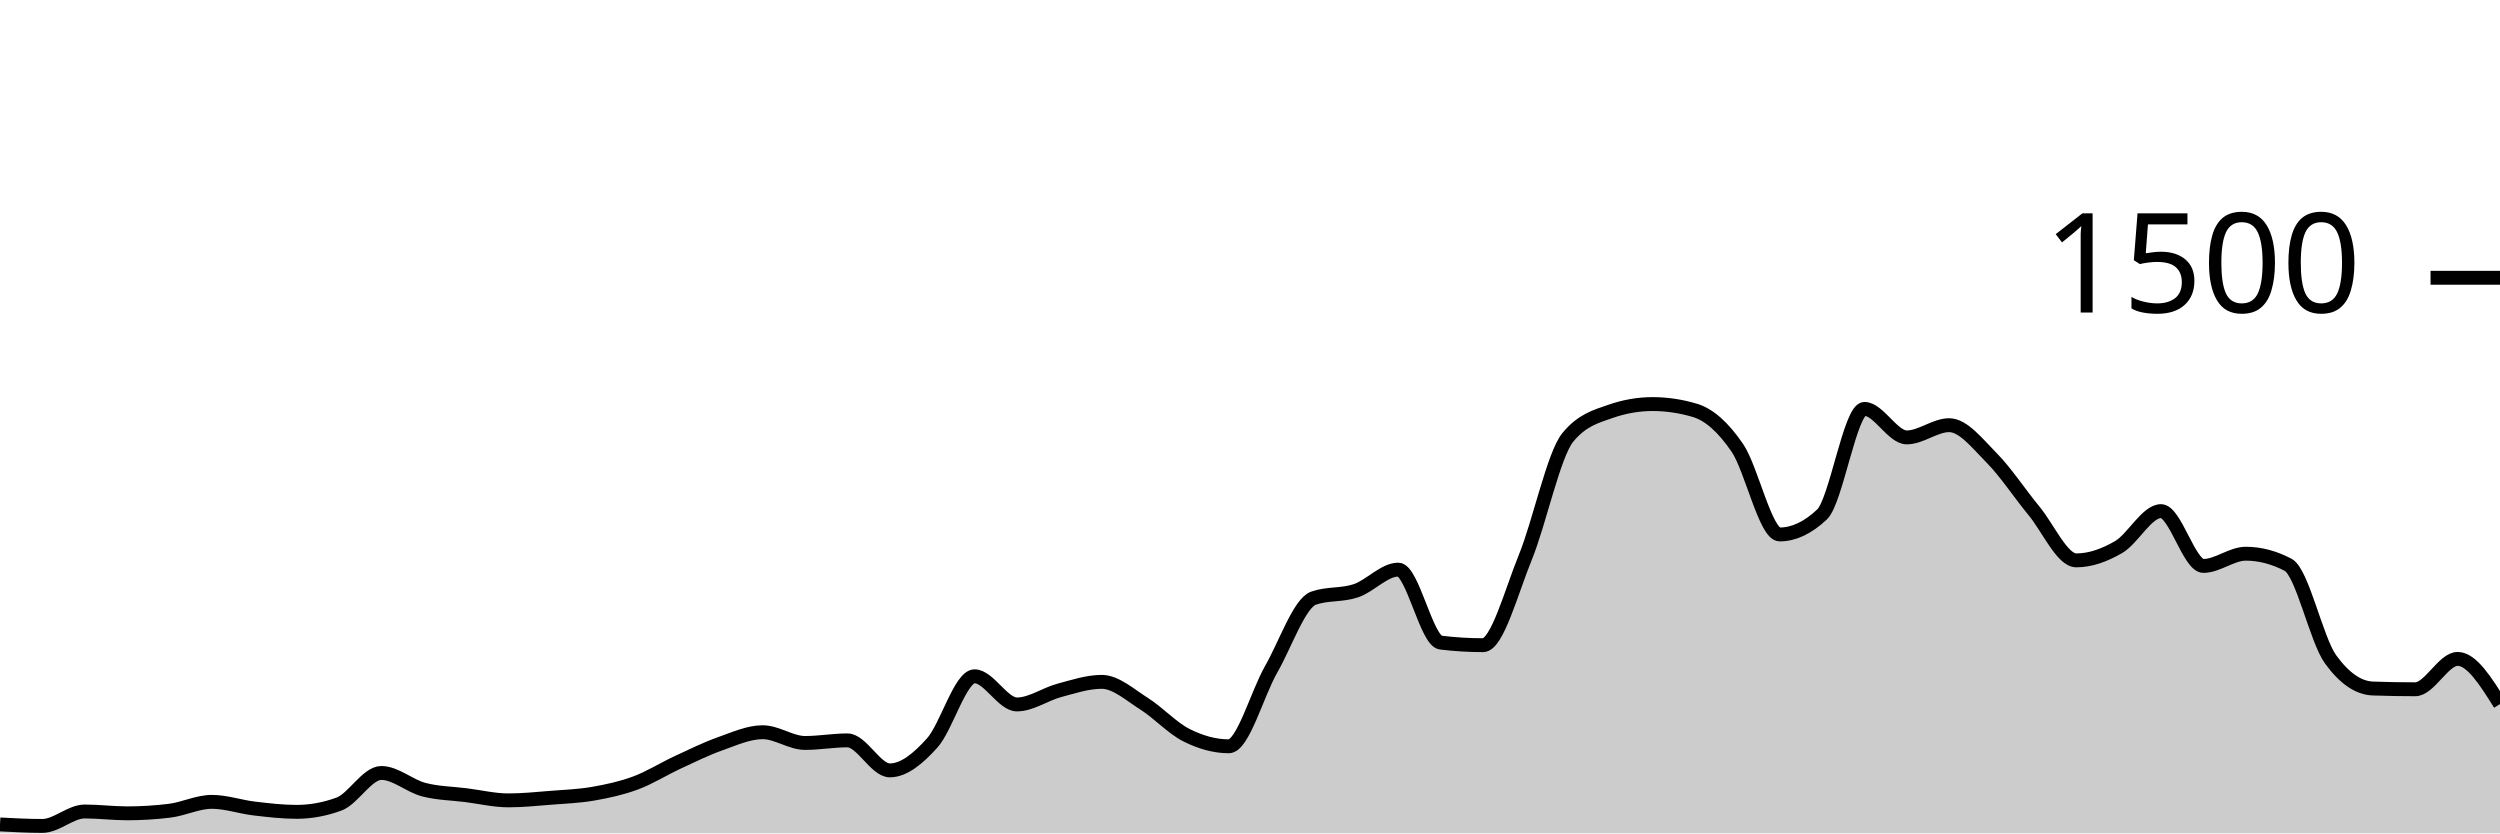
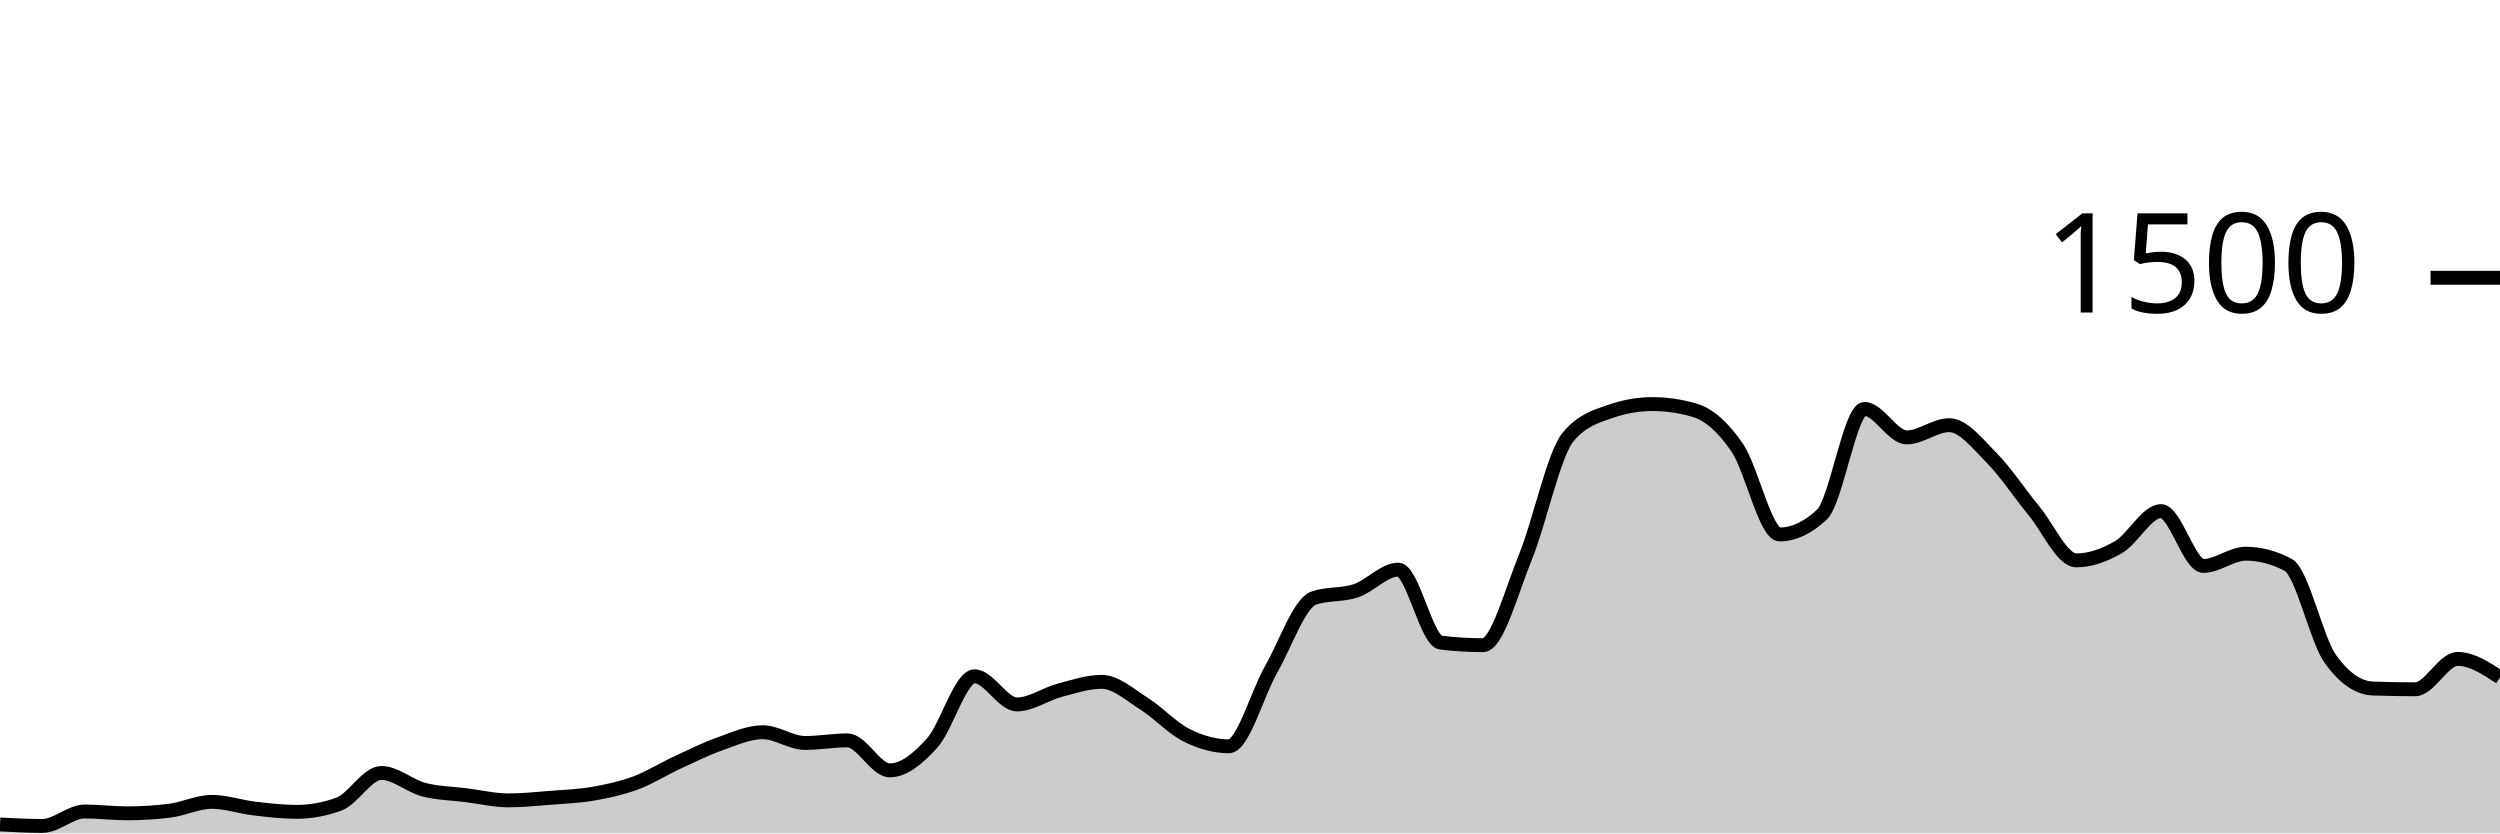
<svg xmlns="http://www.w3.org/2000/svg" viewBox="0 0 180 60">
  <g transform="translate(0,20)">
-     <path class="area" fill="rgba(0, 0, 0, 0.2)" d="M0,39.36C1.017,39.413,2.034,39.467,3.051,39.467C4.068,39.467,5.085,38.427,6.102,38.427C7.119,38.427,8.136,38.56,9.153,38.56C10.169,38.56,11.186,38.498,12.203,38.373C13.22,38.249,14.237,37.733,15.254,37.733C16.271,37.733,17.288,38.093,18.305,38.213C19.322,38.333,20.339,38.453,21.356,38.453C22.373,38.453,23.39,38.267,24.407,37.893C25.424,37.52,26.441,35.653,27.458,35.653C28.475,35.653,29.492,36.587,30.508,36.853C31.525,37.12,32.542,37.124,33.559,37.253C34.576,37.382,35.593,37.627,36.61,37.627C37.627,37.627,38.644,37.52,39.661,37.44C40.678,37.36,41.695,37.324,42.712,37.147C43.729,36.969,44.746,36.751,45.763,36.373C46.78,35.996,47.797,35.351,48.814,34.88C49.831,34.409,50.847,33.907,51.864,33.547C52.881,33.187,53.898,32.72,54.915,32.72C55.932,32.72,56.949,33.493,57.966,33.493C58.983,33.493,60,33.307,61.017,33.307C62.034,33.307,63.051,35.467,64.068,35.467C65.085,35.467,66.102,34.622,67.119,33.493C68.136,32.364,69.153,28.693,70.169,28.693C71.186,28.693,72.203,30.72,73.22,30.72C74.237,30.72,75.254,29.978,76.271,29.707C77.288,29.436,78.305,29.093,79.322,29.093C80.339,29.093,81.356,30.027,82.373,30.667C83.39,31.307,84.407,32.422,85.424,32.933C86.441,33.444,87.458,33.733,88.475,33.733C89.492,33.733,90.508,29.964,91.525,28.187C92.542,26.409,93.559,23.422,94.576,23.067C95.593,22.711,96.61,22.876,97.627,22.533C98.644,22.191,99.661,21.013,100.678,21.013C101.695,21.013,102.712,26.142,103.729,26.267C104.746,26.391,105.763,26.453,106.78,26.453C107.797,26.453,108.814,22.6,109.831,20.107C110.847,17.613,111.864,12.738,112.881,11.493C113.898,10.249,114.915,9.982,115.932,9.627C116.949,9.271,117.966,9.093,118.983,9.093C120,9.093,121.017,9.244,122.034,9.547C123.051,9.849,124.068,10.751,125.085,12.24C126.102,13.729,127.119,18.48,128.136,18.48C129.153,18.48,130.169,18,131.186,17.04C132.203,16.08,133.22,9.44,134.237,9.44C135.254,9.44,136.271,11.493,137.288,11.493C138.305,11.493,139.322,10.613,140.339,10.613C141.356,10.613,142.373,11.933,143.39,12.96C144.407,13.987,145.424,15.542,146.441,16.773C147.458,18.004,148.475,20.347,149.492,20.347C150.508,20.347,151.525,19.978,152.542,19.387C153.559,18.796,154.576,16.8,155.593,16.8C156.61,16.8,157.627,20.747,158.644,20.747C159.661,20.747,160.678,19.867,161.695,19.867C162.712,19.867,163.729,20.133,164.746,20.667C165.763,21.2,166.78,26.062,167.797,27.467C168.814,28.871,169.831,29.538,170.847,29.573C171.864,29.609,172.881,29.627,173.898,29.627C174.915,29.627,175.932,27.44,176.949,27.44C177.966,27.44,178.983,29.067,180,30.693L180,40C178.983,40,177.966,40,176.949,40C175.932,40,174.915,40,173.898,40C172.881,40,171.864,40,170.847,40C169.831,40,168.814,40,167.797,40C166.78,40,165.763,40,164.746,40C163.729,40,162.712,40,161.695,40C160.678,40,159.661,40,158.644,40C157.627,40,156.61,40,155.593,40C154.576,40,153.559,40,152.542,40C151.525,40,150.508,40,149.492,40C148.475,40,147.458,40,146.441,40C145.424,40,144.407,40,143.39,40C142.373,40,141.356,40,140.339,40C139.322,40,138.305,40,137.288,40C136.271,40,135.254,40,134.237,40C133.22,40,132.203,40,131.186,40C130.169,40,129.153,40,128.136,40C127.119,40,126.102,40,125.085,40C124.068,40,123.051,40,122.034,40C121.017,40,120,40,118.983,40C117.966,40,116.949,40,115.932,40C114.915,40,113.898,40,112.881,40C111.864,40,110.847,40,109.831,40C108.814,40,107.797,40,106.78,40C105.763,40,104.746,40,103.729,40C102.712,40,101.695,40,100.678,40C99.661,40,98.644,40,97.627,40C96.61,40,95.593,40,94.576,40C93.559,40,92.542,40,91.525,40C90.508,40,89.492,40,88.475,40C87.458,40,86.441,40,85.424,40C84.407,40,83.39,40,82.373,40C81.356,40,80.339,40,79.322,40C78.305,40,77.288,40,76.271,40C75.254,40,74.237,40,73.22,40C72.203,40,71.186,40,70.169,40C69.153,40,68.136,40,67.119,40C66.102,40,65.085,40,64.068,40C63.051,40,62.034,40,61.017,40C60,40,58.983,40,57.966,40C56.949,40,55.932,40,54.915,40C53.898,40,52.881,40,51.864,40C50.847,40,49.831,40,48.814,40C47.797,40,46.78,40,45.763,40C44.746,40,43.729,40,42.712,40C41.695,40,40.678,40,39.661,40C38.644,40,37.627,40,36.61,40C35.593,40,34.576,40,33.559,40C32.542,40,31.525,40,30.508,40C29.492,40,28.475,40,27.458,40C26.441,40,25.424,40,24.407,40C23.39,40,22.373,40,21.356,40C20.339,40,19.322,40,18.305,40C17.288,40,16.271,40,15.254,40C14.237,40,13.22,40,12.203,40C11.186,40,10.169,40,9.153,40C8.136,40,7.119,40,6.102,40C5.085,40,4.068,40,3.051,40C2.034,40,1.017,40,0,40Z" />
-     <path class="line" stroke="black" fill="none" d="M0,39.36C1.017,39.413,2.034,39.467,3.051,39.467C4.068,39.467,5.085,38.427,6.102,38.427C7.119,38.427,8.136,38.56,9.153,38.56C10.169,38.56,11.186,38.498,12.203,38.373C13.22,38.249,14.237,37.733,15.254,37.733C16.271,37.733,17.288,38.093,18.305,38.213C19.322,38.333,20.339,38.453,21.356,38.453C22.373,38.453,23.39,38.267,24.407,37.893C25.424,37.52,26.441,35.653,27.458,35.653C28.475,35.653,29.492,36.587,30.508,36.853C31.525,37.12,32.542,37.124,33.559,37.253C34.576,37.382,35.593,37.627,36.61,37.627C37.627,37.627,38.644,37.52,39.661,37.44C40.678,37.36,41.695,37.324,42.712,37.147C43.729,36.969,44.746,36.751,45.763,36.373C46.78,35.996,47.797,35.351,48.814,34.88C49.831,34.409,50.847,33.907,51.864,33.547C52.881,33.187,53.898,32.72,54.915,32.72C55.932,32.72,56.949,33.493,57.966,33.493C58.983,33.493,60,33.307,61.017,33.307C62.034,33.307,63.051,35.467,64.068,35.467C65.085,35.467,66.102,34.622,67.119,33.493C68.136,32.364,69.153,28.693,70.169,28.693C71.186,28.693,72.203,30.72,73.22,30.72C74.237,30.72,75.254,29.978,76.271,29.707C77.288,29.436,78.305,29.093,79.322,29.093C80.339,29.093,81.356,30.027,82.373,30.667C83.39,31.307,84.407,32.422,85.424,32.933C86.441,33.444,87.458,33.733,88.475,33.733C89.492,33.733,90.508,29.964,91.525,28.187C92.542,26.409,93.559,23.422,94.576,23.067C95.593,22.711,96.61,22.876,97.627,22.533C98.644,22.191,99.661,21.013,100.678,21.013C101.695,21.013,102.712,26.142,103.729,26.267C104.746,26.391,105.763,26.453,106.78,26.453C107.797,26.453,108.814,22.6,109.831,20.107C110.847,17.613,111.864,12.738,112.881,11.493C113.898,10.249,114.915,9.982,115.932,9.627C116.949,9.271,117.966,9.093,118.983,9.093C120,9.093,121.017,9.244,122.034,9.547C123.051,9.849,124.068,10.751,125.085,12.24C126.102,13.729,127.119,18.48,128.136,18.48C129.153,18.48,130.169,18,131.186,17.04C132.203,16.08,133.22,9.44,134.237,9.44C135.254,9.44,136.271,11.493,137.288,11.493C138.305,11.493,139.322,10.613,140.339,10.613C141.356,10.613,142.373,11.933,143.39,12.96C144.407,13.987,145.424,15.542,146.441,16.773C147.458,18.004,148.475,20.347,149.492,20.347C150.508,20.347,151.525,19.978,152.542,19.387C153.559,18.796,154.576,16.8,155.593,16.8C156.61,16.8,157.627,20.747,158.644,20.747C159.661,20.747,160.678,19.867,161.695,19.867C162.712,19.867,163.729,20.133,164.746,20.667C165.763,21.2,166.78,26.062,167.797,27.467C168.814,28.871,169.831,29.538,170.847,29.573C171.864,29.609,172.881,29.627,173.898,29.627C174.915,29.627,175.932,27.44,176.949,27.44C177.966,27.44,178.983,29.067,180,30.693" />
+     <path class="area" fill="rgba(0, 0, 0, 0.2)" d="M0,39.36C1.017,39.413,2.034,39.467,3.051,39.467C4.068,39.467,5.085,38.427,6.102,38.427C7.119,38.427,8.136,38.56,9.153,38.56C10.169,38.56,11.186,38.498,12.203,38.373C13.22,38.249,14.237,37.733,15.254,37.733C16.271,37.733,17.288,38.093,18.305,38.213C19.322,38.333,20.339,38.453,21.356,38.453C22.373,38.453,23.39,38.267,24.407,37.893C25.424,37.52,26.441,35.653,27.458,35.653C28.475,35.653,29.492,36.587,30.508,36.853C31.525,37.12,32.542,37.124,33.559,37.253C34.576,37.382,35.593,37.627,36.61,37.627C37.627,37.627,38.644,37.52,39.661,37.44C40.678,37.36,41.695,37.324,42.712,37.147C43.729,36.969,44.746,36.751,45.763,36.373C46.78,35.996,47.797,35.351,48.814,34.88C49.831,34.409,50.847,33.907,51.864,33.547C52.881,33.187,53.898,32.72,54.915,32.72C55.932,32.72,56.949,33.493,57.966,33.493C58.983,33.493,60,33.307,61.017,33.307C62.034,33.307,63.051,35.467,64.068,35.467C65.085,35.467,66.102,34.622,67.119,33.493C68.136,32.364,69.153,28.693,70.169,28.693C71.186,28.693,72.203,30.72,73.22,30.72C74.237,30.72,75.254,29.978,76.271,29.707C77.288,29.436,78.305,29.093,79.322,29.093C80.339,29.093,81.356,30.027,82.373,30.667C83.39,31.307,84.407,32.422,85.424,32.933C86.441,33.444,87.458,33.733,88.475,33.733C89.492,33.733,90.508,29.964,91.525,28.187C92.542,26.409,93.559,23.422,94.576,23.067C95.593,22.711,96.61,22.876,97.627,22.533C98.644,22.191,99.661,21.013,100.678,21.013C101.695,21.013,102.712,26.142,103.729,26.267C104.746,26.391,105.763,26.453,106.78,26.453C107.797,26.453,108.814,22.6,109.831,20.107C110.847,17.613,111.864,12.738,112.881,11.493C113.898,10.249,114.915,9.982,115.932,9.627C116.949,9.271,117.966,9.093,118.983,9.093C120,9.093,121.017,9.244,122.034,9.547C123.051,9.849,124.068,10.751,125.085,12.24C126.102,13.729,127.119,18.48,128.136,18.48C129.153,18.48,130.169,18,131.186,17.04C132.203,16.08,133.22,9.44,134.237,9.44C135.254,9.44,136.271,11.493,137.288,11.493C138.305,11.493,139.322,10.613,140.339,10.613C141.356,10.613,142.373,11.933,143.39,12.96C144.407,13.987,145.424,15.542,146.441,16.773C147.458,18.004,148.475,20.347,149.492,20.347C150.508,20.347,151.525,19.978,152.542,19.387C153.559,18.796,154.576,16.8,155.593,16.8C156.61,16.8,157.627,20.747,158.644,20.747C159.661,20.747,160.678,19.867,161.695,19.867C162.712,19.867,163.729,20.133,164.746,20.667C165.763,21.2,166.78,26.062,167.797,27.467C168.814,28.871,169.831,29.538,170.847,29.573C171.864,29.609,172.881,29.627,173.898,29.627C174.915,29.627,175.932,27.44,176.949,27.44C177.966,27.44,178.983,28.107,180,28.773L180,40C178.983,40,177.966,40,176.949,40C175.932,40,174.915,40,173.898,40C172.881,40,171.864,40,170.847,40C169.831,40,168.814,40,167.797,40C166.78,40,165.763,40,164.746,40C163.729,40,162.712,40,161.695,40C160.678,40,159.661,40,158.644,40C157.627,40,156.61,40,155.593,40C154.576,40,153.559,40,152.542,40C151.525,40,150.508,40,149.492,40C148.475,40,147.458,40,146.441,40C145.424,40,144.407,40,143.39,40C142.373,40,141.356,40,140.339,40C139.322,40,138.305,40,137.288,40C136.271,40,135.254,40,134.237,40C133.22,40,132.203,40,131.186,40C130.169,40,129.153,40,128.136,40C127.119,40,126.102,40,125.085,40C124.068,40,123.051,40,122.034,40C121.017,40,120,40,118.983,40C117.966,40,116.949,40,115.932,40C114.915,40,113.898,40,112.881,40C111.864,40,110.847,40,109.831,40C108.814,40,107.797,40,106.78,40C105.763,40,104.746,40,103.729,40C102.712,40,101.695,40,100.678,40C99.661,40,98.644,40,97.627,40C96.61,40,95.593,40,94.576,40C93.559,40,92.542,40,91.525,40C90.508,40,89.492,40,88.475,40C87.458,40,86.441,40,85.424,40C84.407,40,83.39,40,82.373,40C81.356,40,80.339,40,79.322,40C78.305,40,77.288,40,76.271,40C75.254,40,74.237,40,73.22,40C72.203,40,71.186,40,70.169,40C69.153,40,68.136,40,67.119,40C66.102,40,65.085,40,64.068,40C63.051,40,62.034,40,61.017,40C60,40,58.983,40,57.966,40C56.949,40,55.932,40,54.915,40C53.898,40,52.881,40,51.864,40C50.847,40,49.831,40,48.814,40C47.797,40,46.78,40,45.763,40C44.746,40,43.729,40,42.712,40C41.695,40,40.678,40,39.661,40C38.644,40,37.627,40,36.61,40C35.593,40,34.576,40,33.559,40C32.542,40,31.525,40,30.508,40C29.492,40,28.475,40,27.458,40C26.441,40,25.424,40,24.407,40C23.39,40,22.373,40,21.356,40C20.339,40,19.322,40,18.305,40C17.288,40,16.271,40,15.254,40C14.237,40,13.22,40,12.203,40C11.186,40,10.169,40,9.153,40C8.136,40,7.119,40,6.102,40C5.085,40,4.068,40,3.051,40C2.034,40,1.017,40,0,40Z" />
+     <path class="line" stroke="black" fill="none" d="M0,39.36C1.017,39.413,2.034,39.467,3.051,39.467C4.068,39.467,5.085,38.427,6.102,38.427C7.119,38.427,8.136,38.56,9.153,38.56C10.169,38.56,11.186,38.498,12.203,38.373C13.22,38.249,14.237,37.733,15.254,37.733C16.271,37.733,17.288,38.093,18.305,38.213C19.322,38.333,20.339,38.453,21.356,38.453C22.373,38.453,23.39,38.267,24.407,37.893C25.424,37.52,26.441,35.653,27.458,35.653C28.475,35.653,29.492,36.587,30.508,36.853C31.525,37.12,32.542,37.124,33.559,37.253C34.576,37.382,35.593,37.627,36.61,37.627C37.627,37.627,38.644,37.52,39.661,37.44C40.678,37.36,41.695,37.324,42.712,37.147C43.729,36.969,44.746,36.751,45.763,36.373C46.78,35.996,47.797,35.351,48.814,34.88C49.831,34.409,50.847,33.907,51.864,33.547C52.881,33.187,53.898,32.72,54.915,32.72C55.932,32.72,56.949,33.493,57.966,33.493C58.983,33.493,60,33.307,61.017,33.307C62.034,33.307,63.051,35.467,64.068,35.467C65.085,35.467,66.102,34.622,67.119,33.493C68.136,32.364,69.153,28.693,70.169,28.693C71.186,28.693,72.203,30.72,73.22,30.72C74.237,30.72,75.254,29.978,76.271,29.707C77.288,29.436,78.305,29.093,79.322,29.093C80.339,29.093,81.356,30.027,82.373,30.667C83.39,31.307,84.407,32.422,85.424,32.933C86.441,33.444,87.458,33.733,88.475,33.733C89.492,33.733,90.508,29.964,91.525,28.187C92.542,26.409,93.559,23.422,94.576,23.067C95.593,22.711,96.61,22.876,97.627,22.533C98.644,22.191,99.661,21.013,100.678,21.013C101.695,21.013,102.712,26.142,103.729,26.267C104.746,26.391,105.763,26.453,106.78,26.453C107.797,26.453,108.814,22.6,109.831,20.107C110.847,17.613,111.864,12.738,112.881,11.493C113.898,10.249,114.915,9.982,115.932,9.627C116.949,9.271,117.966,9.093,118.983,9.093C120,9.093,121.017,9.244,122.034,9.547C123.051,9.849,124.068,10.751,125.085,12.24C126.102,13.729,127.119,18.48,128.136,18.48C129.153,18.48,130.169,18,131.186,17.04C132.203,16.08,133.22,9.44,134.237,9.44C135.254,9.44,136.271,11.493,137.288,11.493C138.305,11.493,139.322,10.613,140.339,10.613C141.356,10.613,142.373,11.933,143.39,12.96C144.407,13.987,145.424,15.542,146.441,16.773C147.458,18.004,148.475,20.347,149.492,20.347C150.508,20.347,151.525,19.978,152.542,19.387C153.559,18.796,154.576,16.8,155.593,16.8C156.61,16.8,157.627,20.747,158.644,20.747C159.661,20.747,160.678,19.867,161.695,19.867C162.712,19.867,163.729,20.133,164.746,20.667C165.763,21.2,166.78,26.062,167.797,27.467C168.814,28.871,169.831,29.538,170.847,29.573C171.864,29.609,172.881,29.627,173.898,29.627C174.915,29.627,175.932,27.44,176.949,27.44C177.966,27.44,178.983,28.107,180,28.773" />
    <path class="axis-ceiling" stroke-width="1" stroke="black" fill="none" d="M175,0L180,0" />
    <text class="axis-ceiling-label" font-family="sans-serif" text-anchor="end" font-size="10px" x="170" y="2.5">1500</text>
  </g>
</svg>
